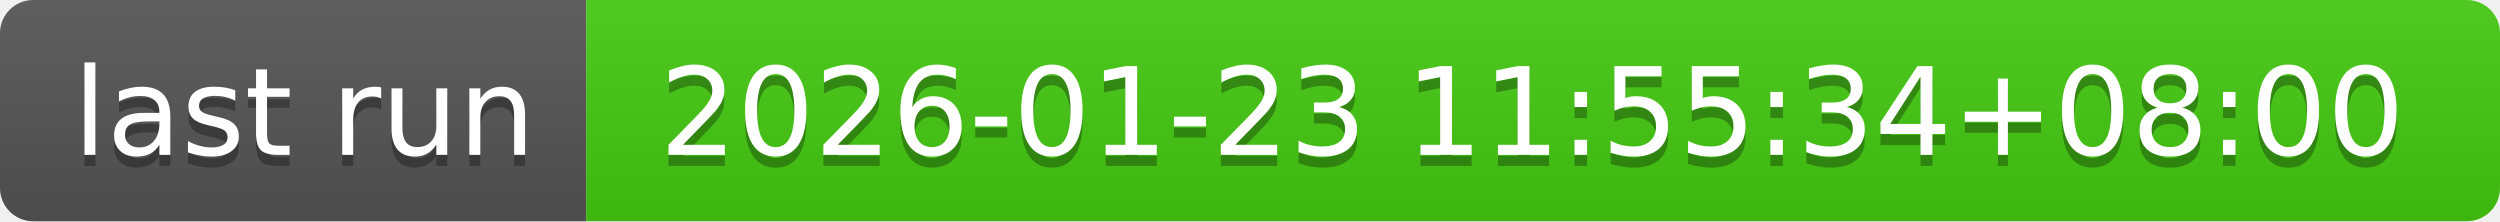
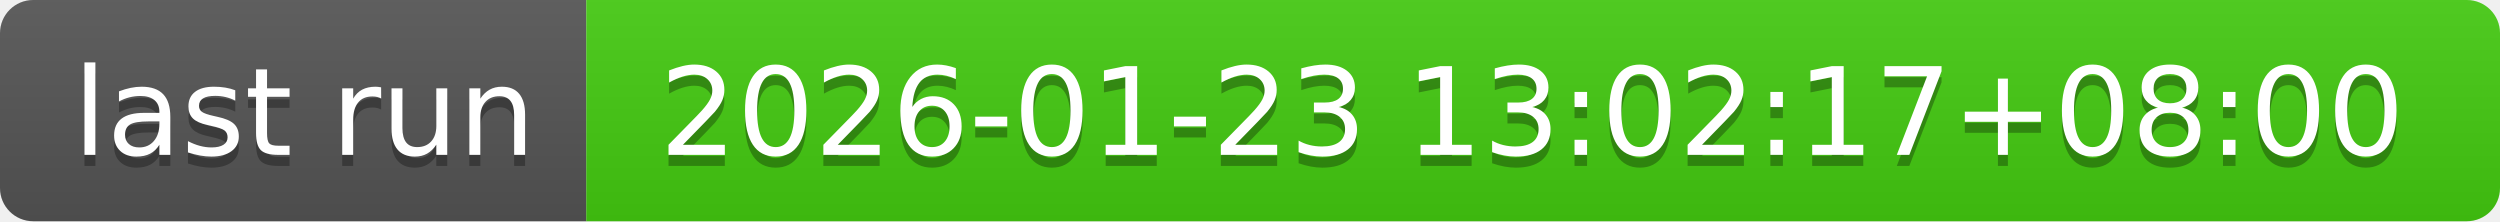
- <svg xmlns="http://www.w3.org/2000/svg" width="226" height="20" role="img" aria-label="last run: 2026-01-23 11:55:34+08:00">
+ <svg xmlns="http://www.w3.org/2000/svg" width="226" height="20" role="img" aria-label="last run: 2026-01-23 13:02:17+08:00">
  <linearGradient id="s" x2="0" y2="100%">
    <stop offset="0" stop-color="#bbb" stop-opacity=".1" />
    <stop offset="1" stop-opacity=".1" />
  </linearGradient>
  <clipPath id="r">
    <rect width="226" height="20" rx="3" fill="#fff" />
  </clipPath>
  <g clip-path="url(#r)">
    <rect width="53" height="20" fill="#555" />
    <rect x="53" width="173" height="20" fill="#4c1" />
    <rect width="226" height="20" fill="url(#s)" />
  </g>
  <g fill="#fff" text-anchor="middle" font-family="Verdana,Geneva,DejaVu Sans,sans-serif" text-rendering="geometricPrecision" font-size="110">
    <text aria-hidden="true" x="275" y="150" fill="#010101" fill-opacity=".3" transform="scale(.1)" textLength="430">last run</text>
    <text x="275" y="140" transform="scale(.1)" fill="#fff" textLength="430">last run</text>
-     <text aria-hidden="true" x="1385" y="150" fill="#010101" fill-opacity=".3" transform="scale(.1)" textLength="1630">2026-01-23 11:55:34+08:00</text>
-     <text x="1385" y="140" transform="scale(.1)" fill="#fff" textLength="1630">2026-01-23 11:55:34+08:00</text>
+     <text aria-hidden="true" x="1385" y="150" fill="#010101" fill-opacity=".3" transform="scale(.1)" textLength="1630">2026-01-23 13:02:17+08:00</text>
+     <text x="1385" y="140" transform="scale(.1)" fill="#fff" textLength="1630">2026-01-23 13:02:17+08:00</text>
  </g>
</svg>
